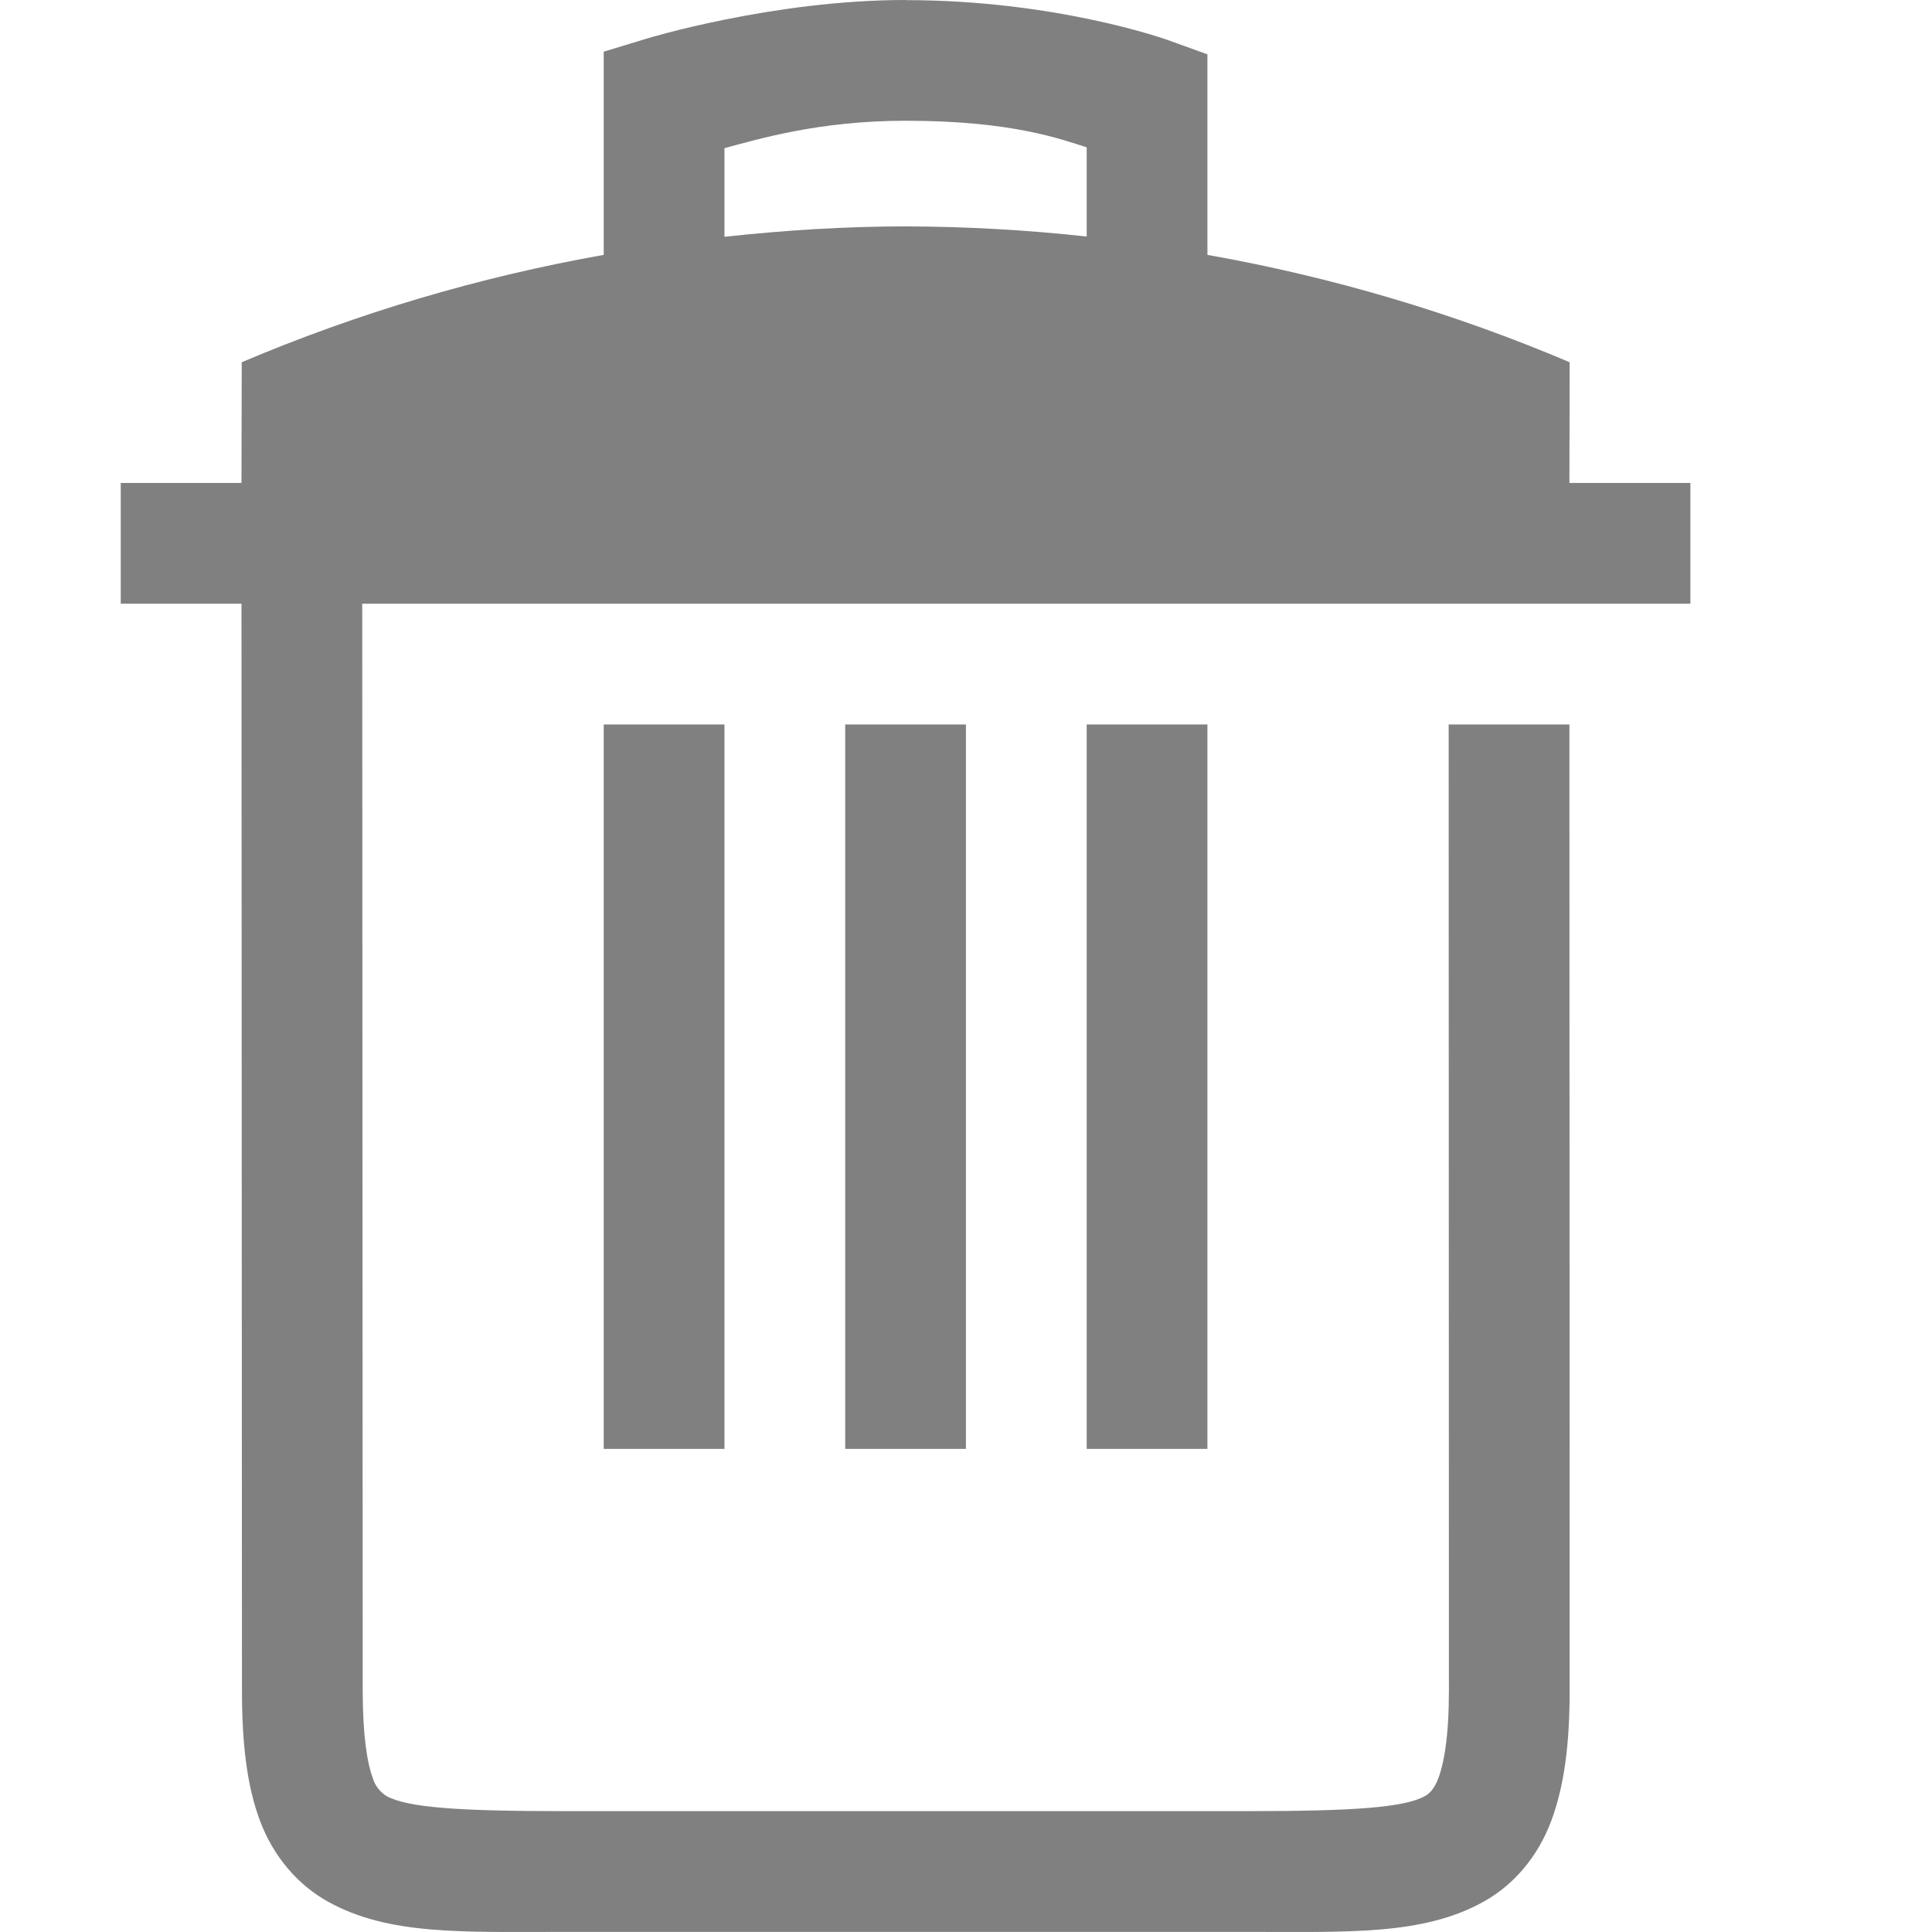
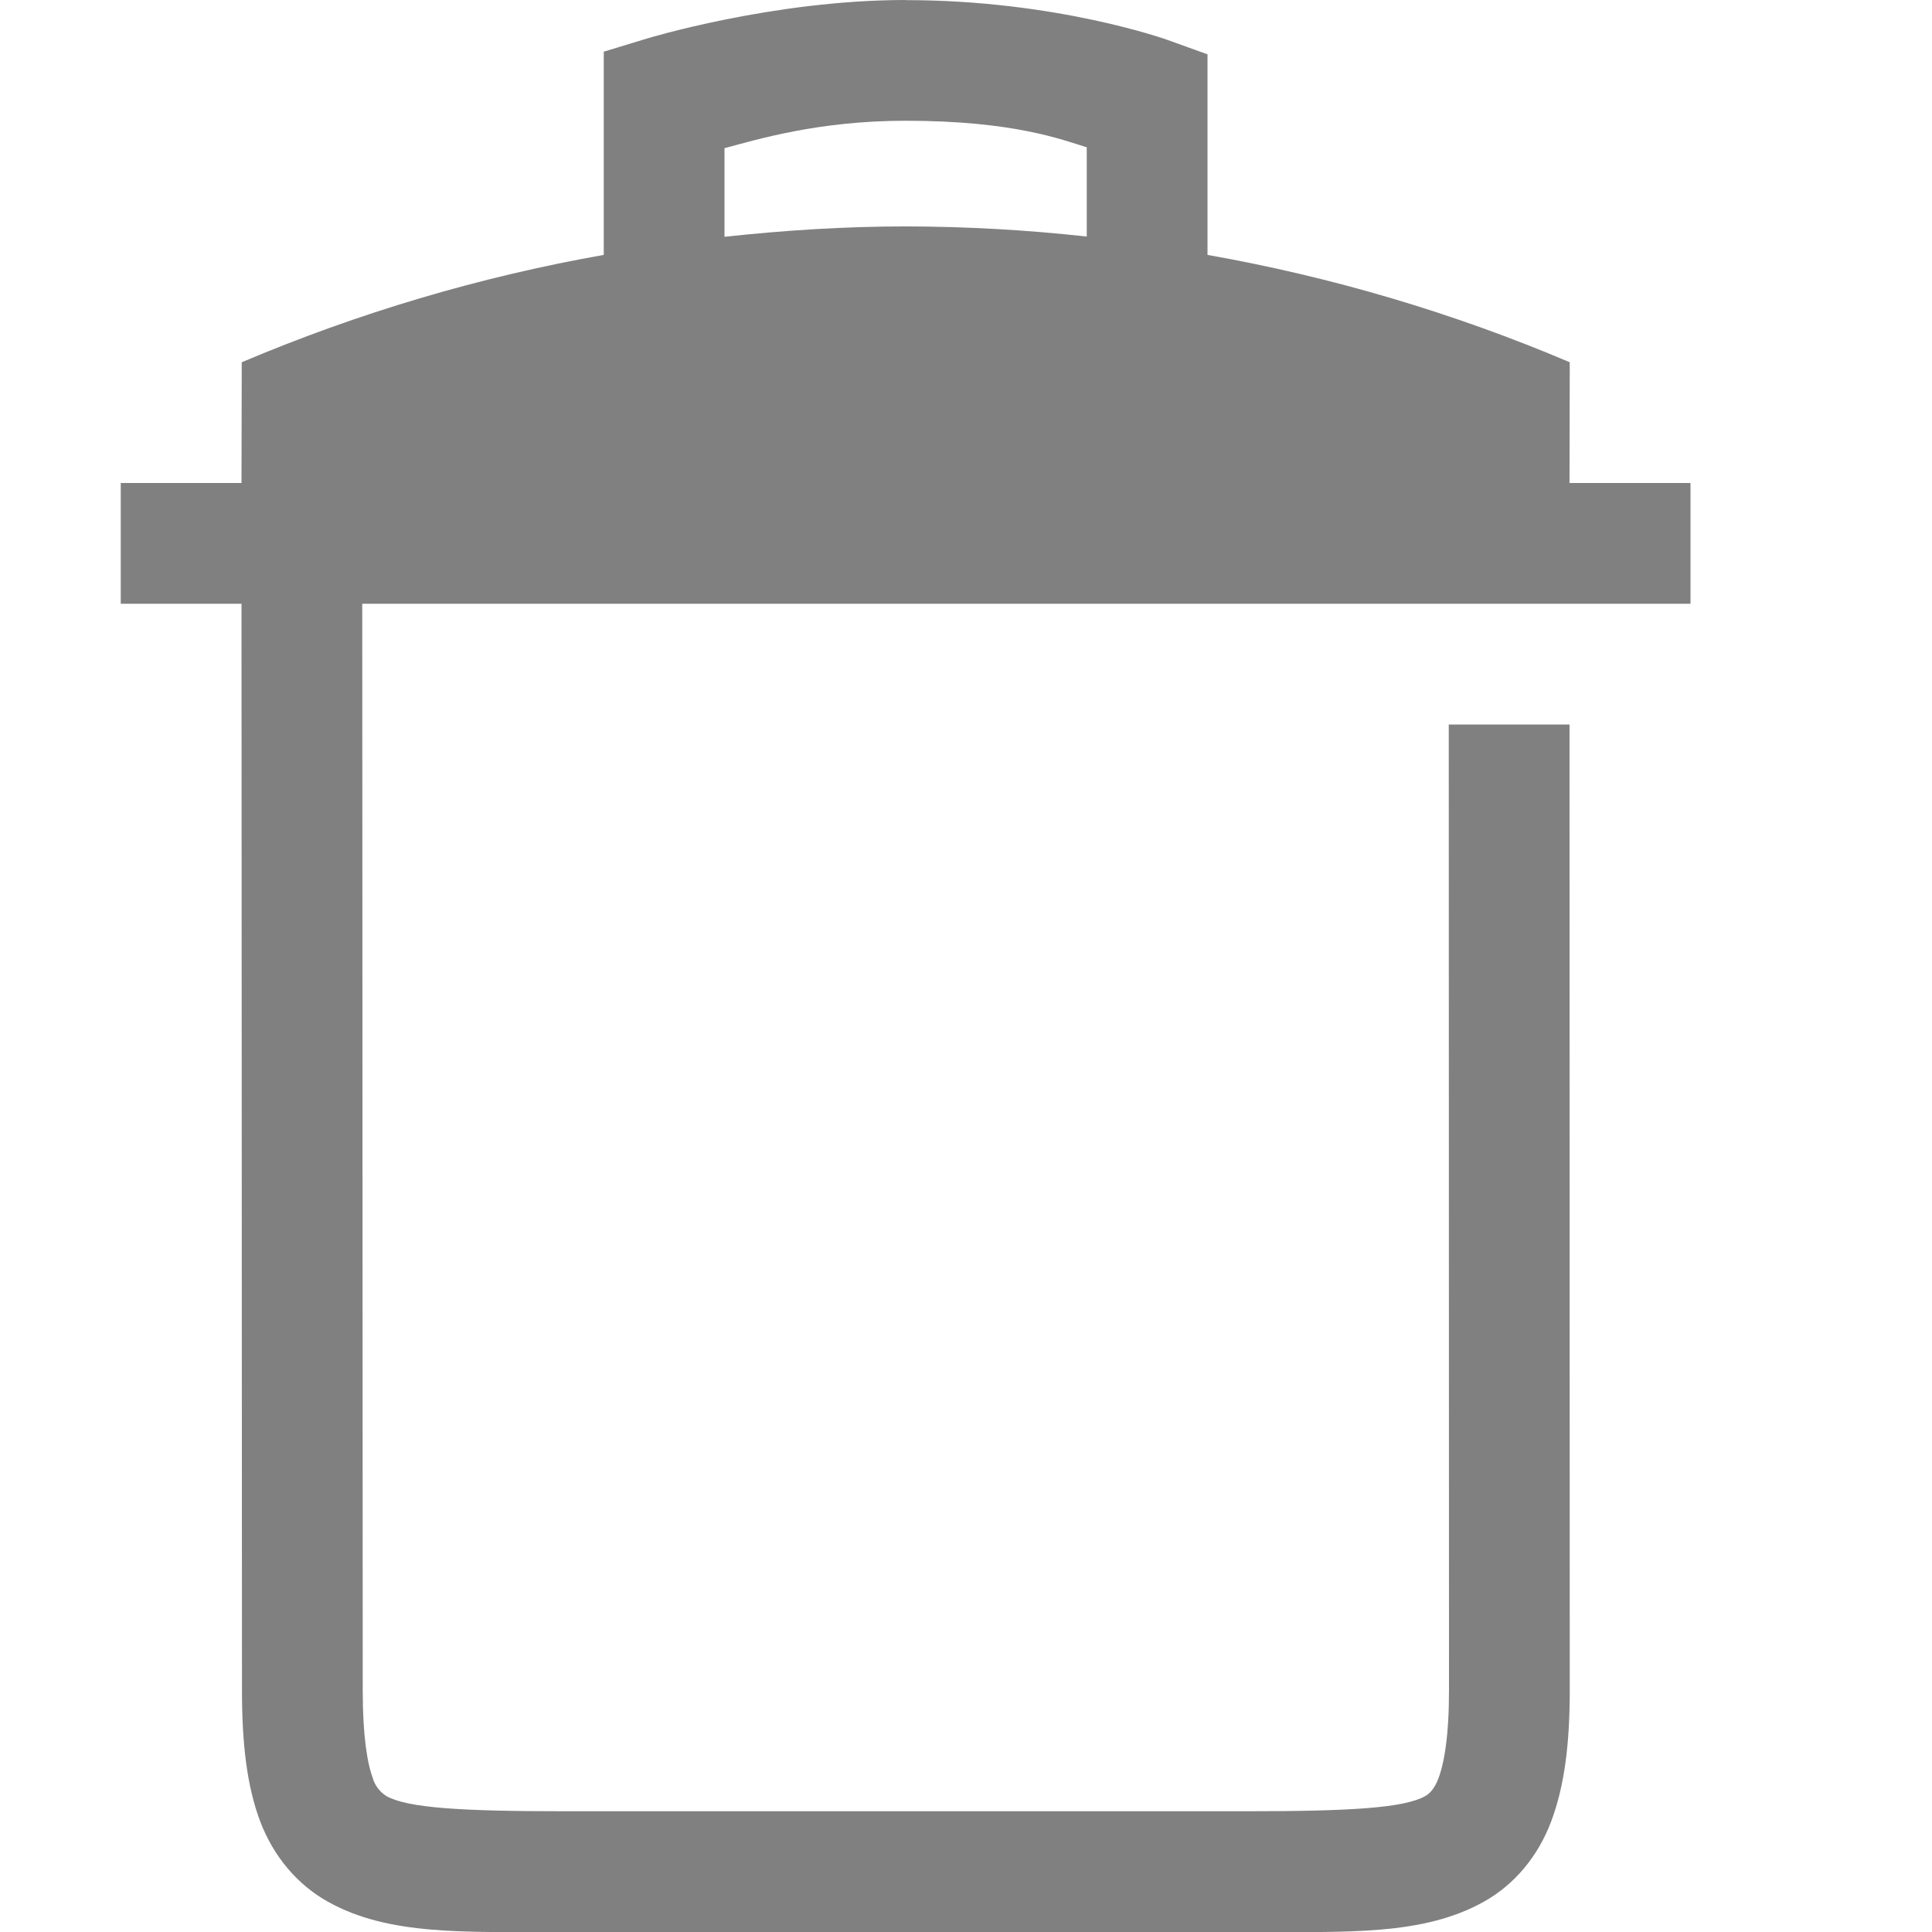
- <svg xmlns="http://www.w3.org/2000/svg" height="16.001" width="16">
-   <path d="M7.5 0C6.4 0 5.355.32 5.355.32L5 .428v1.683A13.88 13.88 0 0 0 2.002 3L2 4H1v1h1l.004 9c0 .439.04.788.15 1.082.111.294.311.528.563.668.503.28 1.12.25 1.953.25h5.664c.833 0 1.45.03 1.953-.25.252-.14.45-.374.56-.668.11-.294.153-.643.153-1.082l-.002-8h-1L12 14c0 .376-.04.603-.088.729-.034.09-.078.129-.11.146-.173.097-.611.125-1.468.125H4.67c-.857 0-1.295-.028-1.469-.125a.267.267 0 0 1-.113-.146v-.002c-.046-.122-.084-.348-.084-.727v-.002L3 5h11V4h-1.002L13 3a13.855 13.855 0 0 0-3-.889V.45L9.67.331S8.757.001 7.5.001zm0 1c.89 0 1.29.155 1.5.22v.739a14.05 14.05 0 0 0-1.498-.084c-.502 0-1.003.032-1.502.086v-.734C6.266 1.157 6.772 1 7.5 1zM5 6v6h1V6zm2 0v6h1V6zm2 0v6h1V6z" fill="#808080" font-family="Ubuntu" font-size="15" font-weight="400" letter-spacing="0" style="line-height:125%;-inkscape-font-specification:Ubuntu;text-align:center" text-anchor="middle" word-spacing="0" />
+ <svg xmlns="http://www.w3.org/2000/svg" width="16" height="16" version="1.1">
+   <defs>
+     <style id="current-color-scheme" type="text/css">
+    .ColorScheme-Text { color:#808080; } .ColorScheme-Highlight { color:#5294e2; }
+   </style>
+   </defs>
+   <path d="m7.5 0c-1.1 0-2.145 0.32-2.145 0.32l-0.355 0.108v1.683c-1.03 0.182-2.035 0.481-2.998 0.889l-2e-3 1h-1v1h1l4e-3 9c0 0.439 0.04 0.788 0.15 1.082 0.111 0.294 0.311 0.528 0.563 0.668 0.503 0.28 1.12 0.25 1.953 0.25h5.664c0.833 0 1.45 0.03 1.953-0.25 0.252-0.14 0.45-0.374 0.56-0.668s0.153-0.643 0.153-1.082l-2e-3 -8h-1l2e-3 8c0 0.376-0.04 0.603-0.088 0.729-0.034 0.09-0.078 0.129-0.11 0.146-0.173 0.097-0.611 0.125-1.468 0.125h-5.664c-0.857 0-1.295-0.028-1.469-0.125-0.054-0.034-0.094-0.085-0.113-0.146v-2e-3c-0.046-0.122-0.084-0.348-0.084-0.727v-2e-3l-4e-3 -8.998h11v-1h-1.002l2e-3 -1c-0.963-0.409-1.97-0.707-3-0.889v-1.661l-0.33-0.119s-0.913-0.33-2.17-0.33zm0 1c0.89 0 1.29 0.155 1.5 0.22v0.739c-0.497-0.055-0.998-0.083-1.498-0.084-0.502 0-1.003 0.032-1.502 0.086v-0.734c0.266-0.07 0.772-0.227 1.5-0.227z" style="fill:currentColor" class="ColorScheme-Text" />
</svg>
